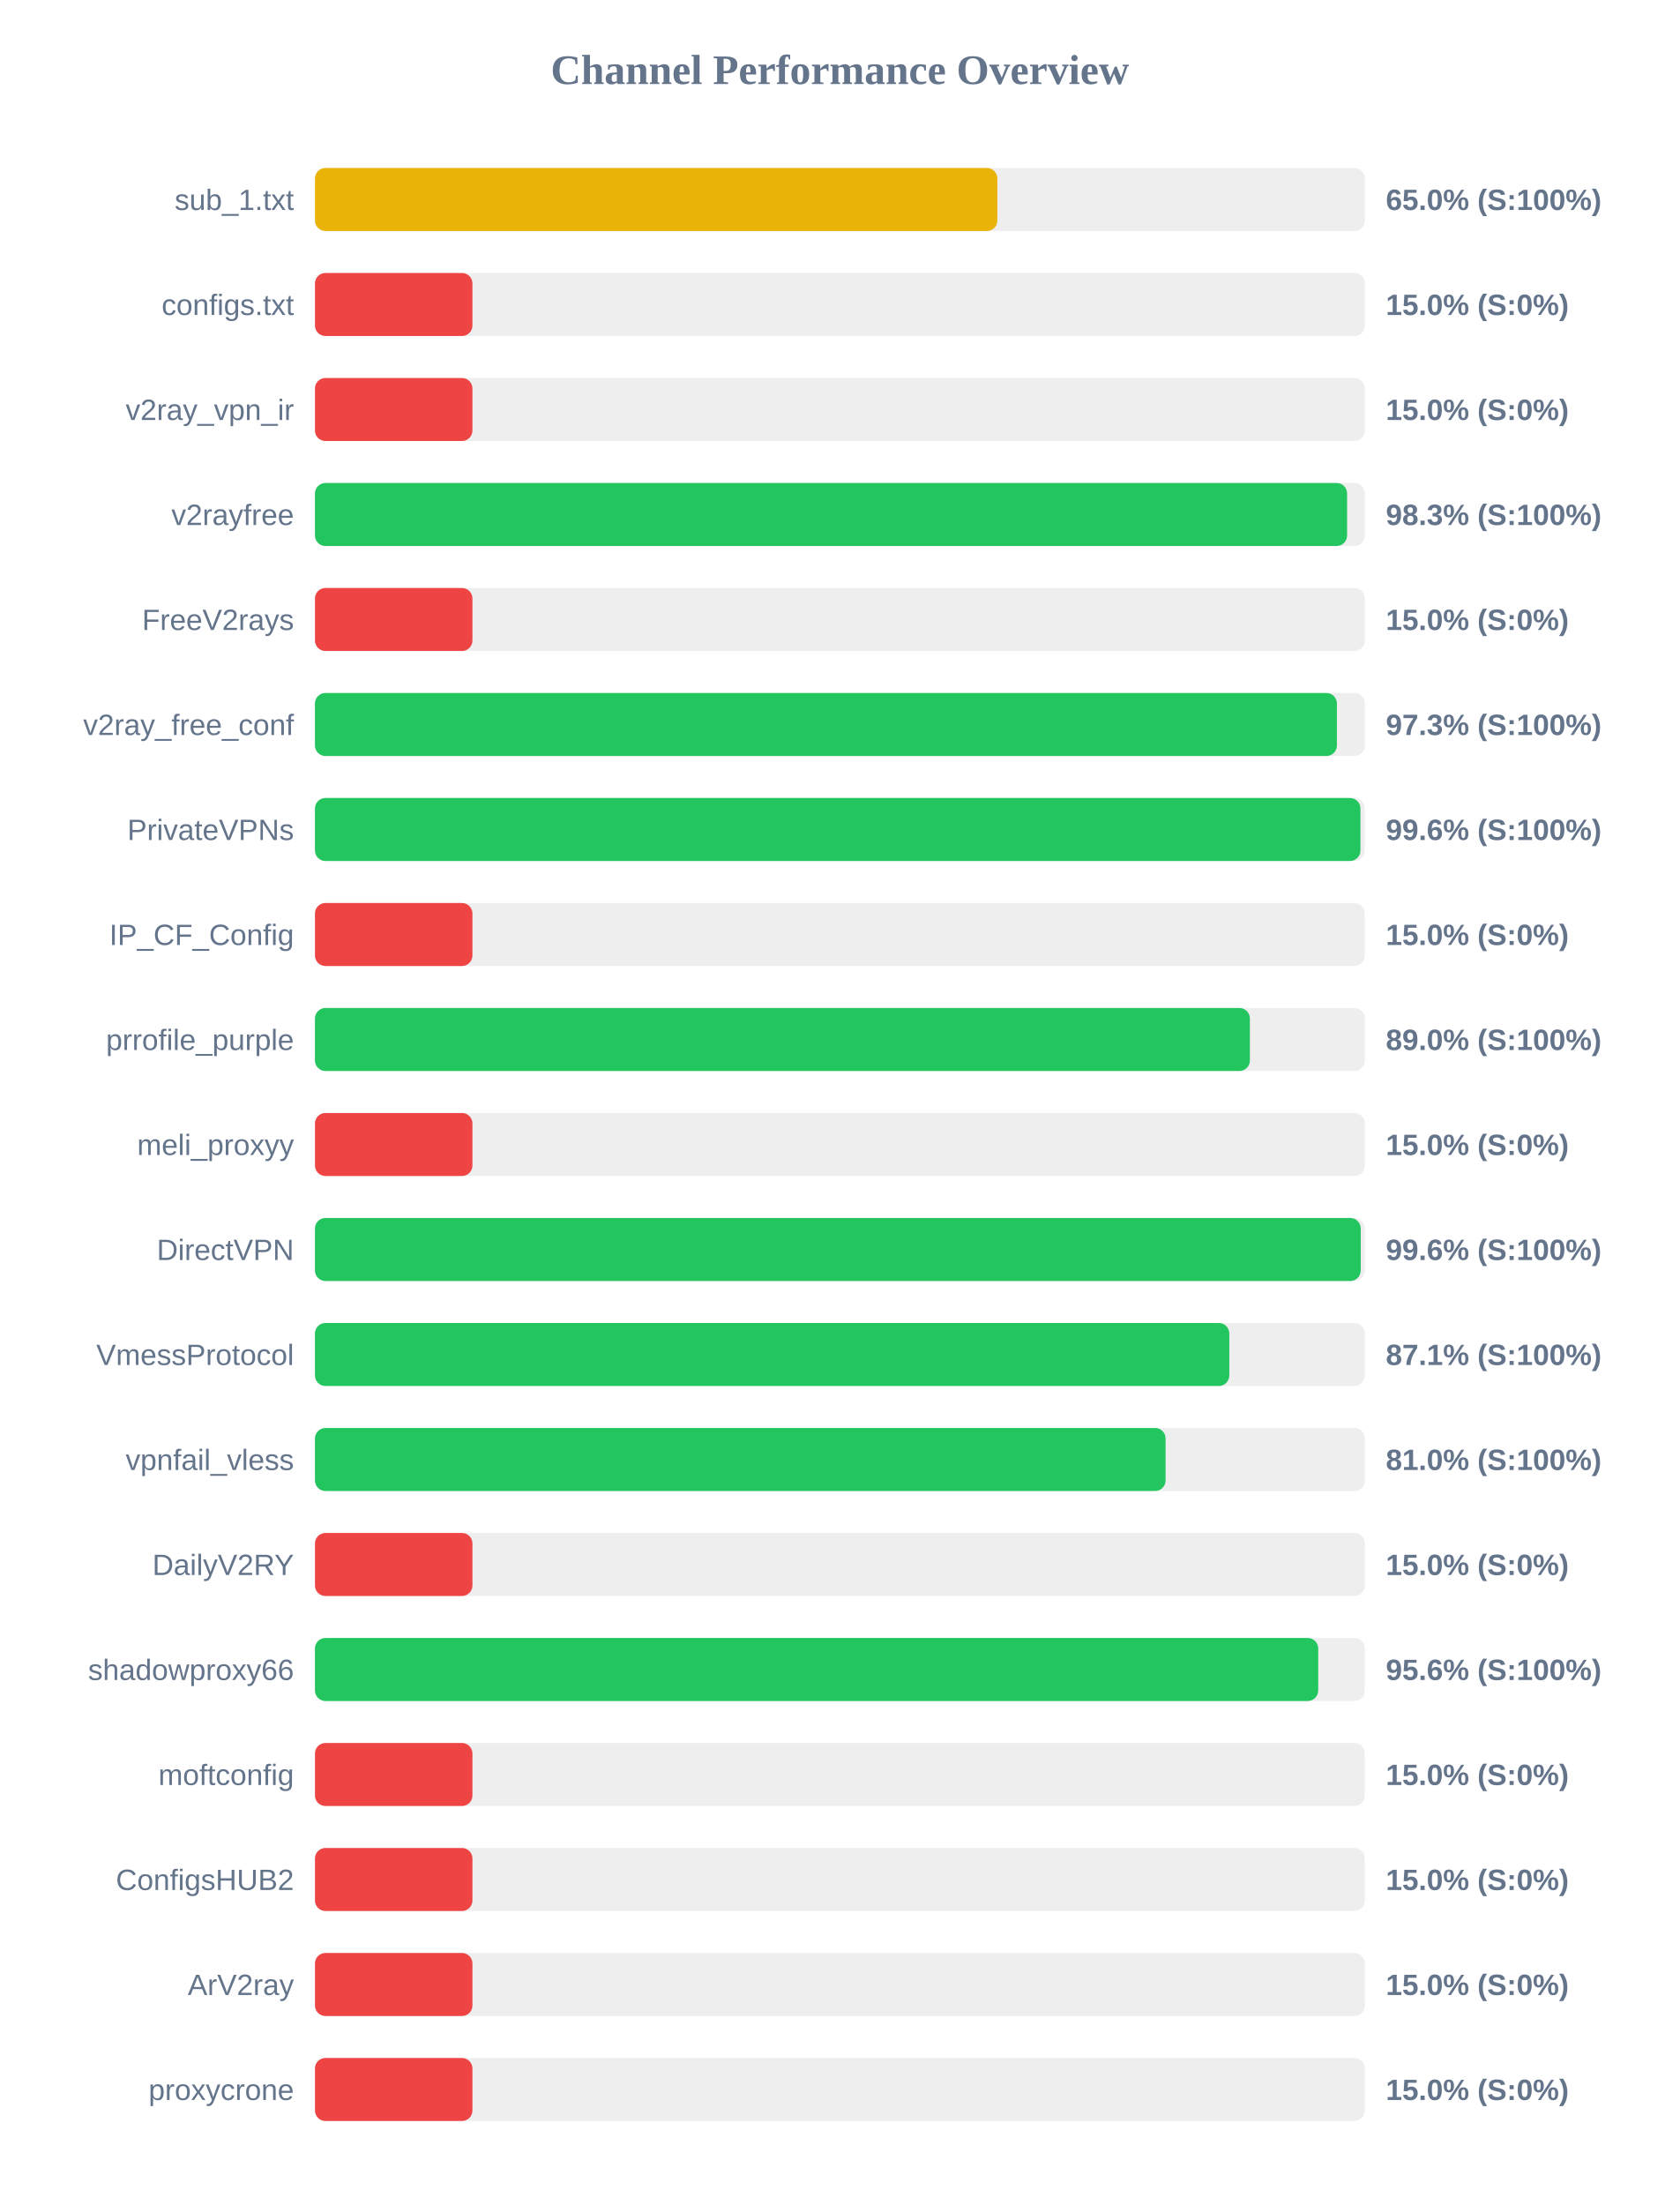
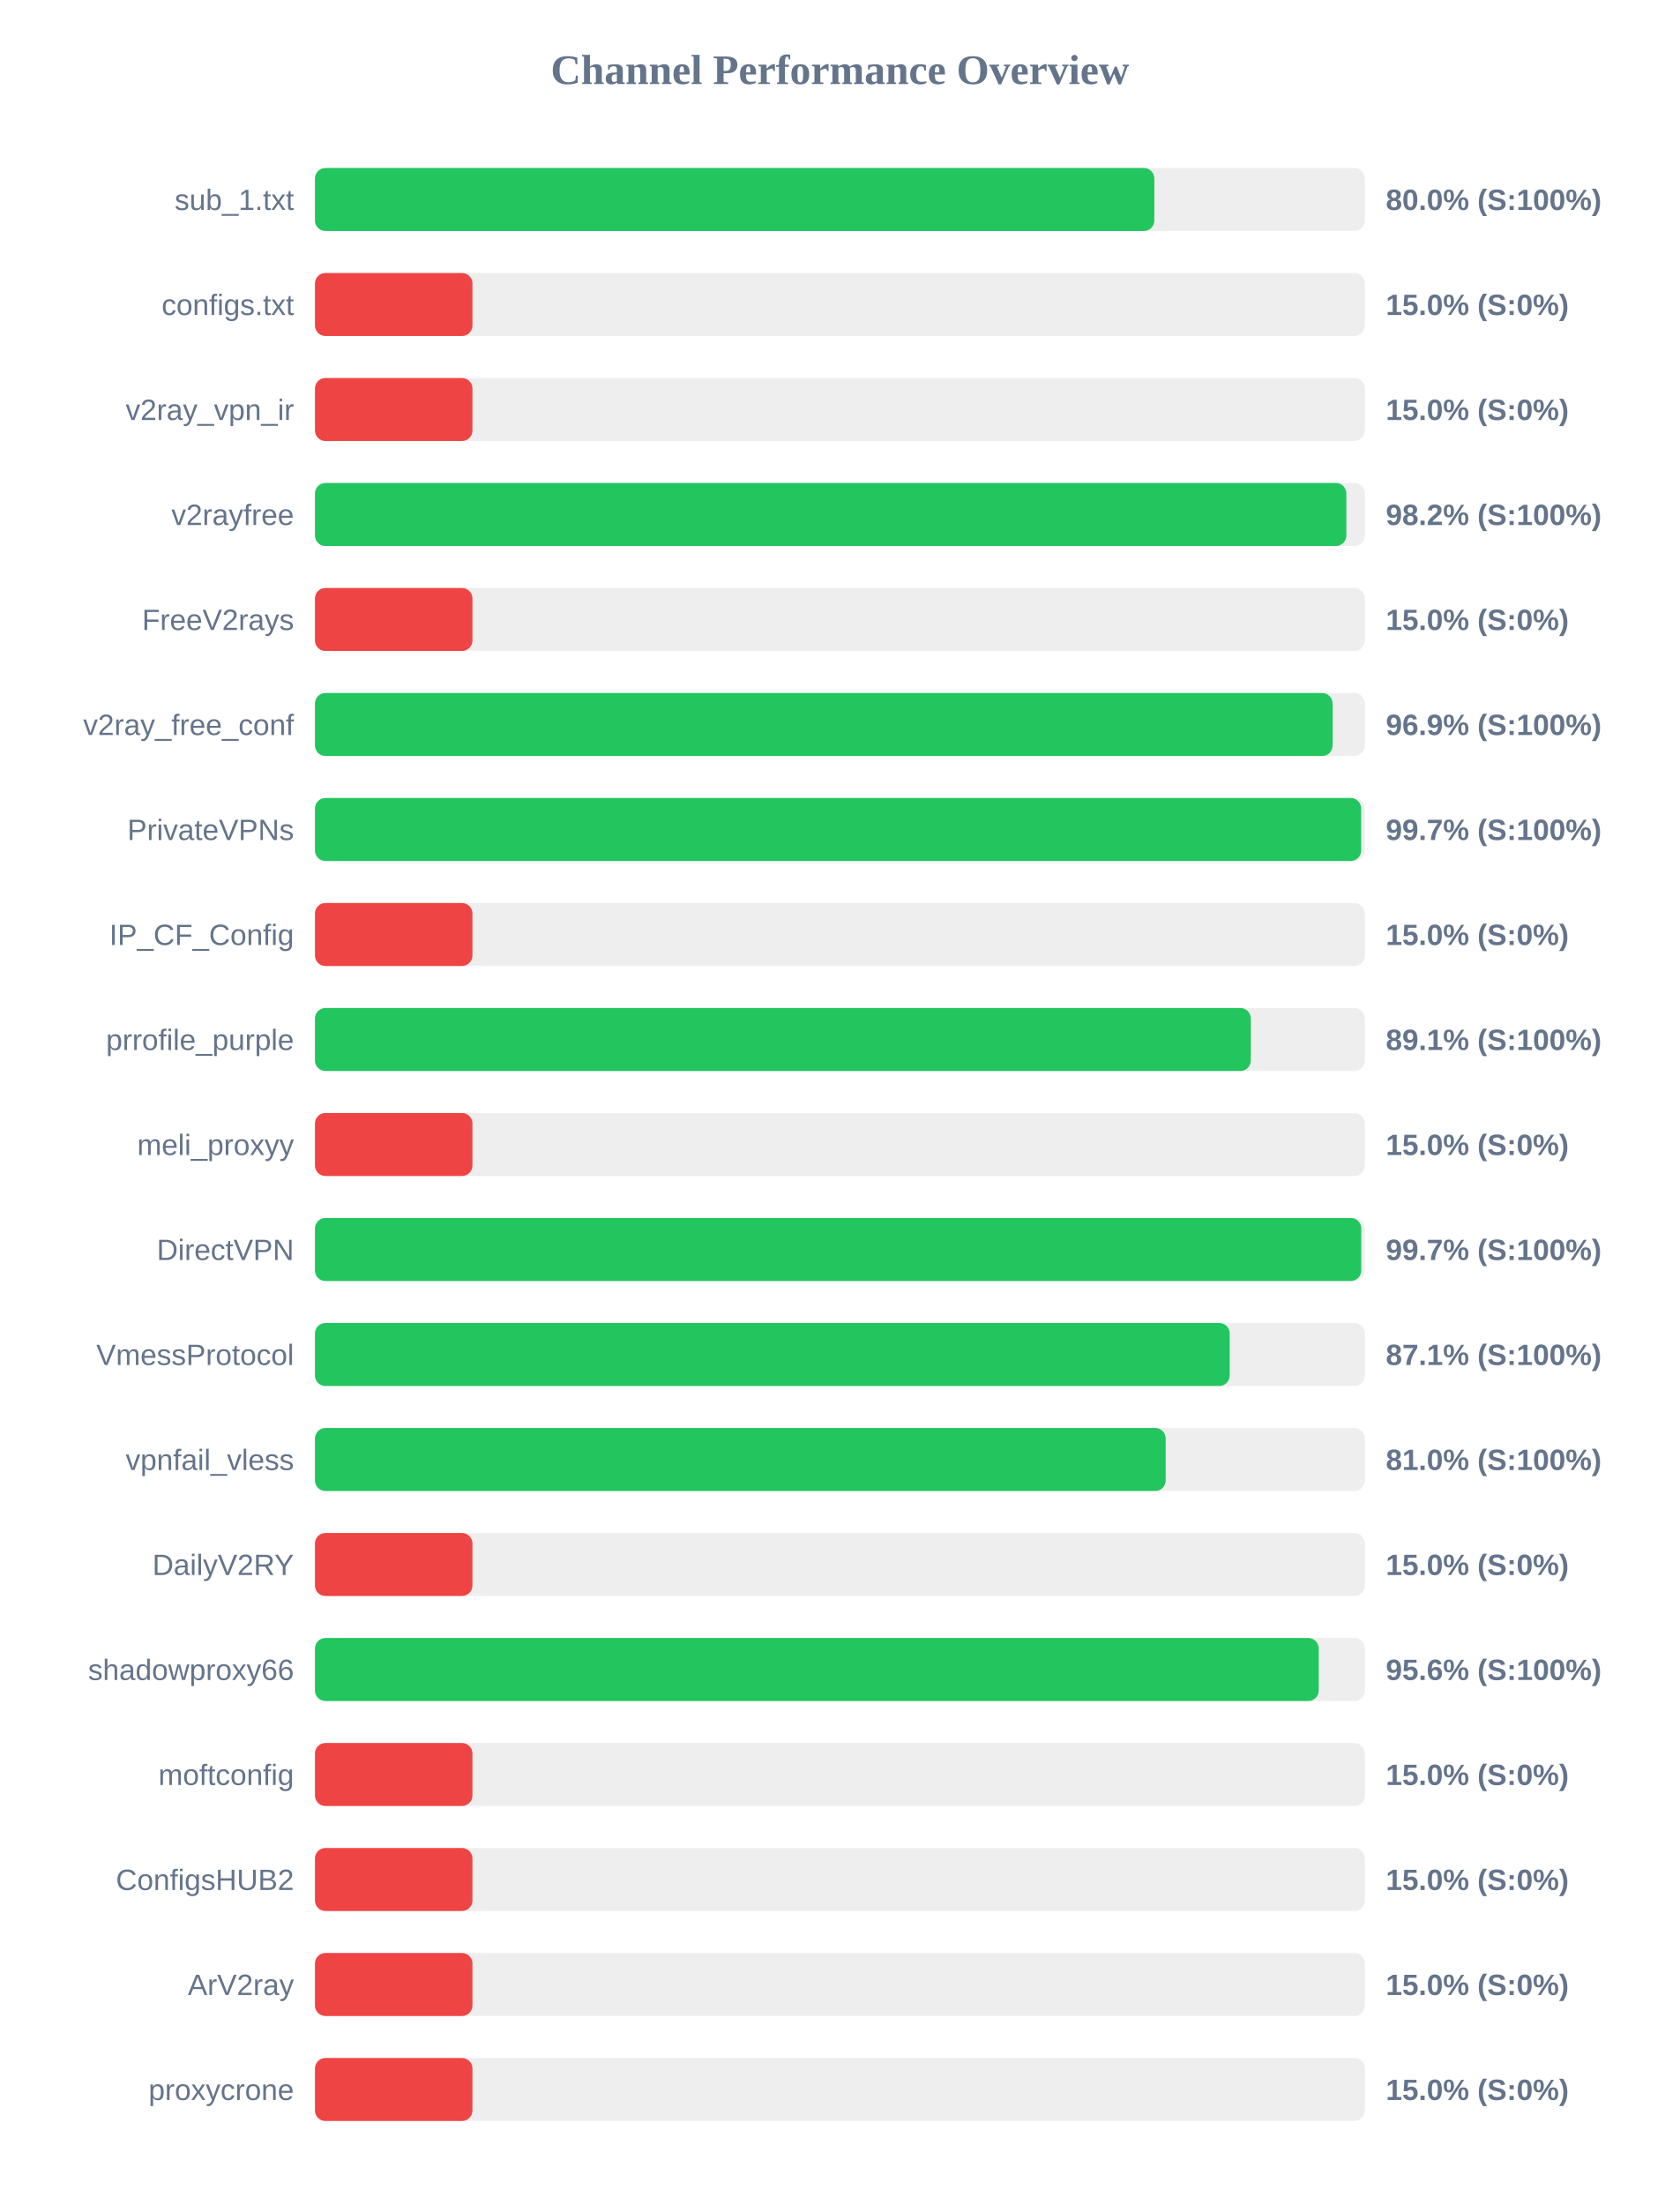
<svg xmlns="http://www.w3.org/2000/svg" width="800" height="1050" version="1.1">
  <style>
        .row { font: 14px Arial; fill: #64748b; }
        .score { font: bold 14px Arial; fill: #64748b; }
    </style>
  <text x="400" y="40" text-anchor="middle" font-size="20px" font-weight="bold" fill="#64748b">Channel Performance Overview</text>
  <rect x="150" y="80" width="500" height="30" fill="#eee" rx="5" />
-   <rect x="150" y="80" width="325.0" height="30" fill="#eab308" rx="5" />
+   <rect x="150" y="80" width="399.75" height="30" fill="#22c55e" rx="5" />
  <text x="140" y="100" text-anchor="end" class="row">sub_1.txt</text>
-   <text x="660" y="100" text-anchor="start" class="score">65.0% (S:100%)</text>
+   <text x="660" y="100" text-anchor="start" class="score">80.0% (S:100%)</text>
  <rect x="150" y="130" width="500" height="30" fill="#eee" rx="5" />
  <rect x="150" y="130" width="75.0" height="30" fill="#ef4444" rx="5" />
  <text x="140" y="150" text-anchor="end" class="row">configs.txt</text>
  <text x="660" y="150" text-anchor="start" class="score">15.0% (S:0%)</text>
  <rect x="150" y="180" width="500" height="30" fill="#eee" rx="5" />
  <rect x="150" y="180" width="75.0" height="30" fill="#ef4444" rx="5" />
  <text x="140" y="200" text-anchor="end" class="row">v2ray_vpn_ir</text>
  <text x="660" y="200" text-anchor="start" class="score">15.0% (S:0%)</text>
  <rect x="150" y="230" width="500" height="30" fill="#eee" rx="5" />
-   <rect x="150" y="230" width="491.55" height="30" fill="#22c55e" rx="5" />
+   <rect x="150" y="230" width="491.2" height="30" fill="#22c55e" rx="5" />
  <text x="140" y="250" text-anchor="end" class="row">v2rayfree</text>
-   <text x="660" y="250" text-anchor="start" class="score">98.3% (S:100%)</text>
+   <text x="660" y="250" text-anchor="start" class="score">98.2% (S:100%)</text>
  <rect x="150" y="280" width="500" height="30" fill="#eee" rx="5" />
  <rect x="150" y="280" width="75.0" height="30" fill="#ef4444" rx="5" />
  <text x="140" y="300" text-anchor="end" class="row">FreeV2rays</text>
  <text x="660" y="300" text-anchor="start" class="score">15.0% (S:0%)</text>
  <rect x="150" y="330" width="500" height="30" fill="#eee" rx="5" />
-   <rect x="150" y="330" width="486.7" height="30" fill="#22c55e" rx="5" />
+   <rect x="150" y="330" width="484.65" height="30" fill="#22c55e" rx="5" />
  <text x="140" y="350" text-anchor="end" class="row">v2ray_free_conf</text>
-   <text x="660" y="350" text-anchor="start" class="score">97.3% (S:100%)</text>
+   <text x="660" y="350" text-anchor="start" class="score">96.9% (S:100%)</text>
  <rect x="150" y="380" width="500" height="30" fill="#eee" rx="5" />
-   <rect x="150" y="380" width="497.9" height="30" fill="#22c55e" rx="5" />
+   <rect x="150" y="380" width="498.25" height="30" fill="#22c55e" rx="5" />
  <text x="140" y="400" text-anchor="end" class="row">PrivateVPNs</text>
-   <text x="660" y="400" text-anchor="start" class="score">99.6% (S:100%)</text>
+   <text x="660" y="400" text-anchor="start" class="score">99.7% (S:100%)</text>
  <rect x="150" y="430" width="500" height="30" fill="#eee" rx="5" />
  <rect x="150" y="430" width="75.0" height="30" fill="#ef4444" rx="5" />
  <text x="140" y="450" text-anchor="end" class="row">IP_CF_Config</text>
  <text x="660" y="450" text-anchor="start" class="score">15.0% (S:0%)</text>
  <rect x="150" y="480" width="500" height="30" fill="#eee" rx="5" />
-   <rect x="150" y="480" width="445.25" height="30" fill="#22c55e" rx="5" />
+   <rect x="150" y="480" width="445.7" height="30" fill="#22c55e" rx="5" />
  <text x="140" y="500" text-anchor="end" class="row">prrofile_purple</text>
-   <text x="660" y="500" text-anchor="start" class="score">89.0% (S:100%)</text>
+   <text x="660" y="500" text-anchor="start" class="score">89.1% (S:100%)</text>
  <rect x="150" y="530" width="500" height="30" fill="#eee" rx="5" />
  <rect x="150" y="530" width="75.0" height="30" fill="#ef4444" rx="5" />
  <text x="140" y="550" text-anchor="end" class="row">meli_proxyy</text>
  <text x="660" y="550" text-anchor="start" class="score">15.0% (S:0%)</text>
  <rect x="150" y="580" width="500" height="30" fill="#eee" rx="5" />
-   <rect x="150" y="580" width="498.05" height="30" fill="#22c55e" rx="5" />
+   <rect x="150" y="580" width="498.3" height="30" fill="#22c55e" rx="5" />
  <text x="140" y="600" text-anchor="end" class="row">DirectVPN</text>
-   <text x="660" y="600" text-anchor="start" class="score">99.6% (S:100%)</text>
+   <text x="660" y="600" text-anchor="start" class="score">99.7% (S:100%)</text>
  <rect x="150" y="630" width="500" height="30" fill="#eee" rx="5" />
-   <rect x="150" y="630" width="435.45" height="30" fill="#22c55e" rx="5" />
+   <rect x="150" y="630" width="435.65" height="30" fill="#22c55e" rx="5" />
  <text x="140" y="650" text-anchor="end" class="row">VmessProtocol</text>
  <text x="660" y="650" text-anchor="start" class="score">87.1% (S:100%)</text>
  <rect x="150" y="680" width="500" height="30" fill="#eee" rx="5" />
-   <rect x="150" y="680" width="405.1" height="30" fill="#22c55e" rx="5" />
+   <rect x="150" y="680" width="405.15" height="30" fill="#22c55e" rx="5" />
  <text x="140" y="700" text-anchor="end" class="row">vpnfail_vless</text>
  <text x="660" y="700" text-anchor="start" class="score">81.0% (S:100%)</text>
  <rect x="150" y="730" width="500" height="30" fill="#eee" rx="5" />
  <rect x="150" y="730" width="75.0" height="30" fill="#ef4444" rx="5" />
  <text x="140" y="750" text-anchor="end" class="row">DailyV2RY</text>
  <text x="660" y="750" text-anchor="start" class="score">15.0% (S:0%)</text>
  <rect x="150" y="780" width="500" height="30" fill="#eee" rx="5" />
-   <rect x="150" y="780" width="477.8" height="30" fill="#22c55e" rx="5" />
+   <rect x="150" y="780" width="478.05" height="30" fill="#22c55e" rx="5" />
  <text x="140" y="800" text-anchor="end" class="row">shadowproxy66</text>
  <text x="660" y="800" text-anchor="start" class="score">95.6% (S:100%)</text>
  <rect x="150" y="830" width="500" height="30" fill="#eee" rx="5" />
  <rect x="150" y="830" width="75.0" height="30" fill="#ef4444" rx="5" />
  <text x="140" y="850" text-anchor="end" class="row">moftconfig</text>
  <text x="660" y="850" text-anchor="start" class="score">15.0% (S:0%)</text>
  <rect x="150" y="880" width="500" height="30" fill="#eee" rx="5" />
  <rect x="150" y="880" width="75.0" height="30" fill="#ef4444" rx="5" />
  <text x="140" y="900" text-anchor="end" class="row">ConfigsHUB2</text>
  <text x="660" y="900" text-anchor="start" class="score">15.0% (S:0%)</text>
  <rect x="150" y="930" width="500" height="30" fill="#eee" rx="5" />
  <rect x="150" y="930" width="75.0" height="30" fill="#ef4444" rx="5" />
  <text x="140" y="950" text-anchor="end" class="row">ArV2ray</text>
  <text x="660" y="950" text-anchor="start" class="score">15.0% (S:0%)</text>
  <rect x="150" y="980" width="500" height="30" fill="#eee" rx="5" />
  <rect x="150" y="980" width="75.0" height="30" fill="#ef4444" rx="5" />
  <text x="140" y="1000" text-anchor="end" class="row">proxycrone</text>
  <text x="660" y="1000" text-anchor="start" class="score">15.0% (S:0%)</text>
</svg>
